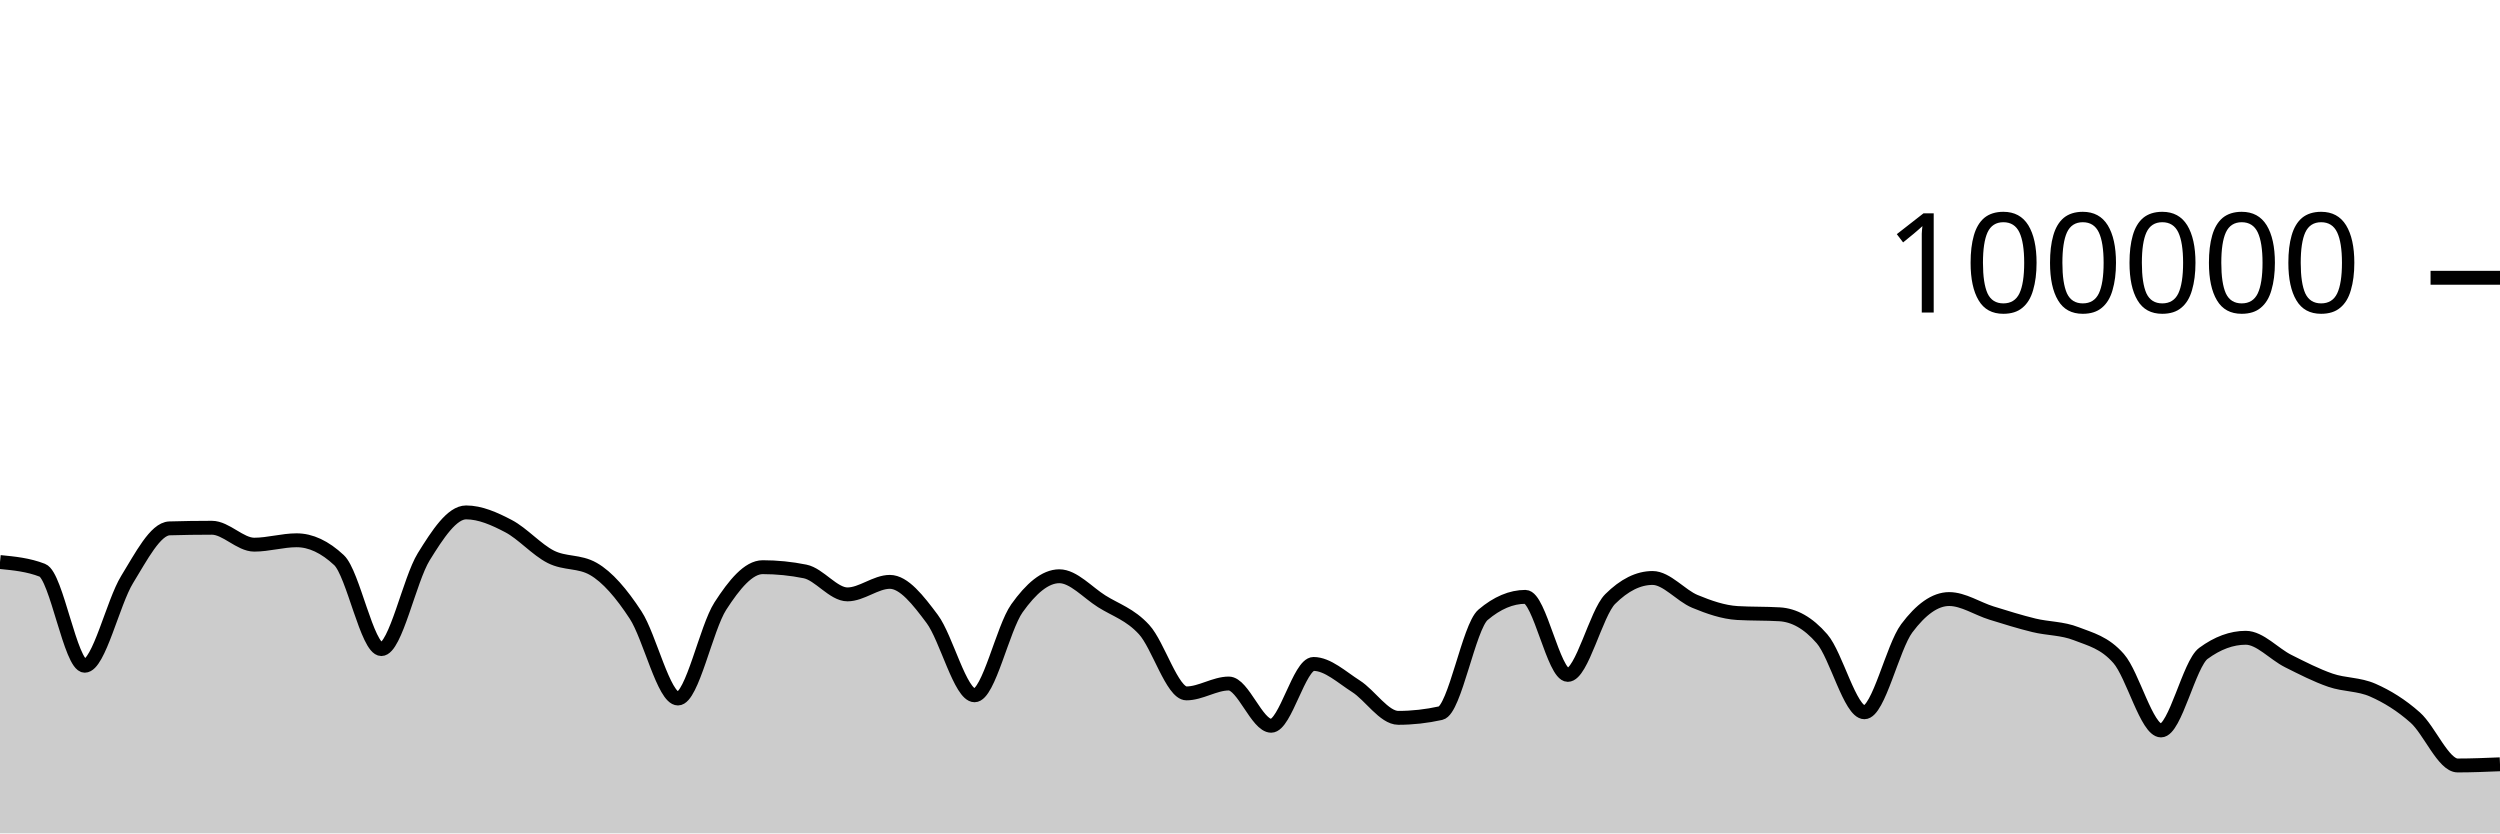
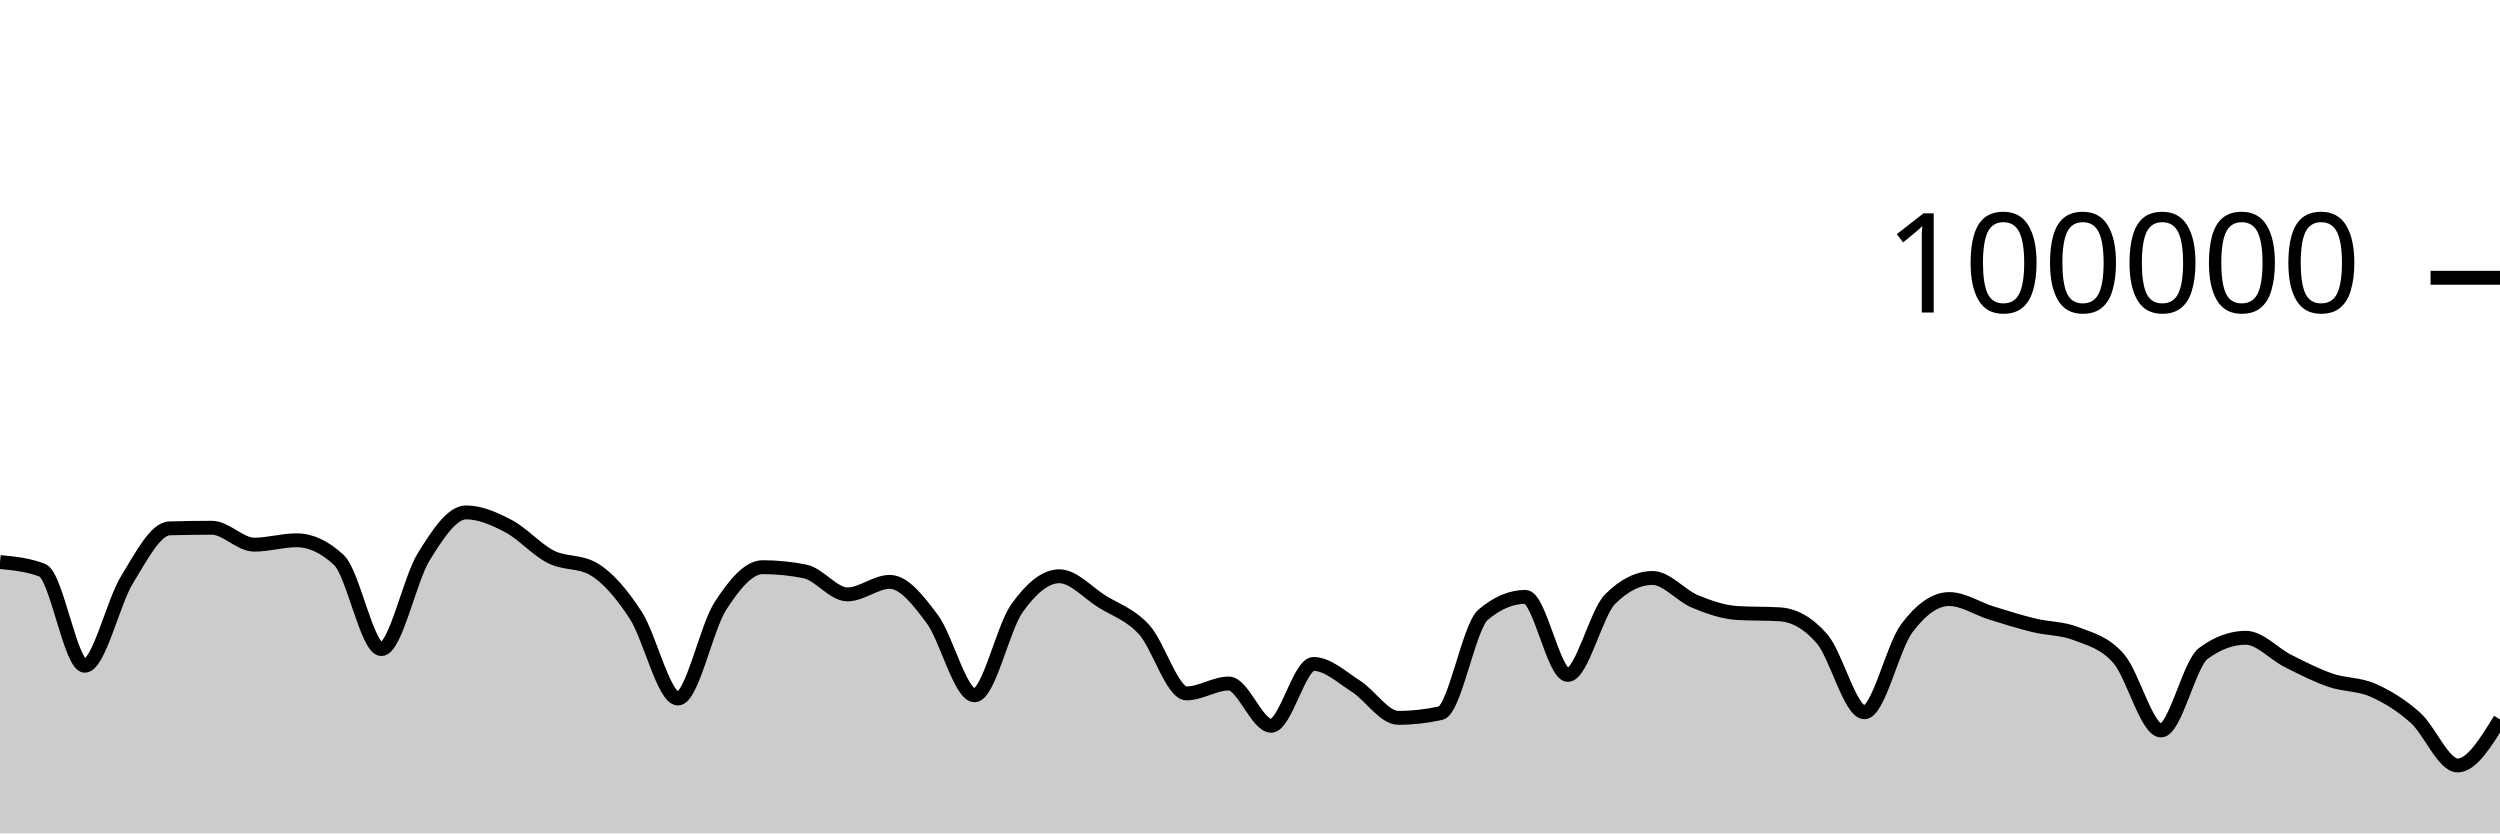
<svg xmlns="http://www.w3.org/2000/svg" viewBox="0 0 180 60">
  <g transform="translate(0,20)">
-     <path class="area" fill="rgba(0, 0, 0, 0.2)" d="M0,20.466C1.017,20.565,2.034,20.664,3.051,21.059C4.068,21.454,5.085,27.934,6.102,27.934C7.119,27.934,8.136,23.371,9.153,21.723C10.169,20.074,11.186,18.073,12.203,18.043C13.22,18.013,14.237,17.998,15.254,17.998C16.271,17.998,17.288,19.216,18.305,19.216C19.322,19.216,20.339,18.9,21.356,18.9C22.373,18.9,23.39,19.376,24.407,20.328C25.424,21.279,26.441,26.735,27.458,26.735C28.475,26.735,29.492,21.727,30.508,20.087C31.525,18.447,32.542,16.893,33.559,16.893C34.576,16.893,35.593,17.346,36.61,17.879C37.627,18.412,38.644,19.579,39.661,20.092C40.678,20.605,41.695,20.38,42.712,20.957C43.729,21.534,44.746,22.724,45.763,24.28C46.78,25.836,47.797,30.293,48.814,30.293C49.831,30.293,50.847,25.215,51.864,23.639C52.881,22.063,53.898,20.837,54.915,20.837C55.932,20.837,56.949,20.939,57.966,21.144C58.983,21.349,60,22.796,61.017,22.796C62.034,22.796,63.051,21.894,64.068,21.894C65.085,21.894,66.102,23.204,67.119,24.565C68.136,25.926,69.153,30.061,70.169,30.061C71.186,30.061,72.203,25.225,73.22,23.796C74.237,22.368,75.254,21.49,76.271,21.49C77.288,21.49,78.305,22.655,79.322,23.294C80.339,23.934,81.356,24.223,82.373,25.328C83.39,26.432,84.407,29.924,85.424,29.924C86.441,29.924,87.458,29.213,88.475,29.213C89.492,29.213,90.508,32.255,91.525,32.255C92.542,32.255,93.559,27.804,94.576,27.804C95.593,27.804,96.61,28.762,97.627,29.409C98.644,30.056,99.661,31.685,100.678,31.685C101.695,31.685,102.712,31.572,103.729,31.346C104.746,31.119,105.763,25.127,106.78,24.266C107.797,23.404,108.814,22.974,109.831,22.974C110.847,22.974,111.864,28.593,112.881,28.593C113.898,28.593,114.915,24.144,115.932,23.132C116.949,22.12,117.966,21.614,118.983,21.614C120,21.614,121.017,22.88,122.034,23.3C123.051,23.721,124.068,24.076,125.085,24.138C126.102,24.199,127.119,24.169,128.136,24.23C129.153,24.292,130.169,24.818,131.186,25.993C132.203,27.168,133.22,31.283,134.237,31.283C135.254,31.283,136.271,26.594,137.288,25.236C138.305,23.877,139.322,23.132,140.339,23.132C141.356,23.132,142.373,23.825,143.39,24.14C144.407,24.455,145.424,24.774,146.441,25.022C147.458,25.27,148.475,25.229,149.492,25.628C150.508,26.026,151.525,26.253,152.542,27.414C153.559,28.574,154.576,32.593,155.593,32.593C156.61,32.593,157.627,27.792,158.644,27.044C159.661,26.295,160.678,25.92,161.695,25.92C162.712,25.92,163.729,27.084,164.746,27.594C165.763,28.103,166.78,28.627,167.797,28.977C168.814,29.327,169.831,29.245,170.847,29.693C171.864,30.141,172.881,30.762,173.898,31.665C174.915,32.569,175.932,35.114,176.949,35.114C177.966,35.114,178.983,35.071,180,35.029L180,40C178.983,40,177.966,40,176.949,40C175.932,40,174.915,40,173.898,40C172.881,40,171.864,40,170.847,40C169.831,40,168.814,40,167.797,40C166.78,40,165.763,40,164.746,40C163.729,40,162.712,40,161.695,40C160.678,40,159.661,40,158.644,40C157.627,40,156.61,40,155.593,40C154.576,40,153.559,40,152.542,40C151.525,40,150.508,40,149.492,40C148.475,40,147.458,40,146.441,40C145.424,40,144.407,40,143.39,40C142.373,40,141.356,40,140.339,40C139.322,40,138.305,40,137.288,40C136.271,40,135.254,40,134.237,40C133.22,40,132.203,40,131.186,40C130.169,40,129.153,40,128.136,40C127.119,40,126.102,40,125.085,40C124.068,40,123.051,40,122.034,40C121.017,40,120,40,118.983,40C117.966,40,116.949,40,115.932,40C114.915,40,113.898,40,112.881,40C111.864,40,110.847,40,109.831,40C108.814,40,107.797,40,106.78,40C105.763,40,104.746,40,103.729,40C102.712,40,101.695,40,100.678,40C99.661,40,98.644,40,97.627,40C96.61,40,95.593,40,94.576,40C93.559,40,92.542,40,91.525,40C90.508,40,89.492,40,88.475,40C87.458,40,86.441,40,85.424,40C84.407,40,83.39,40,82.373,40C81.356,40,80.339,40,79.322,40C78.305,40,77.288,40,76.271,40C75.254,40,74.237,40,73.22,40C72.203,40,71.186,40,70.169,40C69.153,40,68.136,40,67.119,40C66.102,40,65.085,40,64.068,40C63.051,40,62.034,40,61.017,40C60,40,58.983,40,57.966,40C56.949,40,55.932,40,54.915,40C53.898,40,52.881,40,51.864,40C50.847,40,49.831,40,48.814,40C47.797,40,46.78,40,45.763,40C44.746,40,43.729,40,42.712,40C41.695,40,40.678,40,39.661,40C38.644,40,37.627,40,36.61,40C35.593,40,34.576,40,33.559,40C32.542,40,31.525,40,30.508,40C29.492,40,28.475,40,27.458,40C26.441,40,25.424,40,24.407,40C23.39,40,22.373,40,21.356,40C20.339,40,19.322,40,18.305,40C17.288,40,16.271,40,15.254,40C14.237,40,13.22,40,12.203,40C11.186,40,10.169,40,9.153,40C8.136,40,7.119,40,6.102,40C5.085,40,4.068,40,3.051,40C2.034,40,1.017,40,0,40Z" />
-     <path class="line" stroke="black" fill="none" d="M0,20.466C1.017,20.565,2.034,20.664,3.051,21.059C4.068,21.454,5.085,27.934,6.102,27.934C7.119,27.934,8.136,23.371,9.153,21.723C10.169,20.074,11.186,18.073,12.203,18.043C13.22,18.013,14.237,17.998,15.254,17.998C16.271,17.998,17.288,19.216,18.305,19.216C19.322,19.216,20.339,18.9,21.356,18.9C22.373,18.9,23.39,19.376,24.407,20.328C25.424,21.279,26.441,26.735,27.458,26.735C28.475,26.735,29.492,21.727,30.508,20.087C31.525,18.447,32.542,16.893,33.559,16.893C34.576,16.893,35.593,17.346,36.61,17.879C37.627,18.412,38.644,19.579,39.661,20.092C40.678,20.605,41.695,20.38,42.712,20.957C43.729,21.534,44.746,22.724,45.763,24.28C46.78,25.836,47.797,30.293,48.814,30.293C49.831,30.293,50.847,25.215,51.864,23.639C52.881,22.063,53.898,20.837,54.915,20.837C55.932,20.837,56.949,20.939,57.966,21.144C58.983,21.349,60,22.796,61.017,22.796C62.034,22.796,63.051,21.894,64.068,21.894C65.085,21.894,66.102,23.204,67.119,24.565C68.136,25.926,69.153,30.061,70.169,30.061C71.186,30.061,72.203,25.225,73.22,23.796C74.237,22.368,75.254,21.49,76.271,21.49C77.288,21.49,78.305,22.655,79.322,23.294C80.339,23.934,81.356,24.223,82.373,25.328C83.39,26.432,84.407,29.924,85.424,29.924C86.441,29.924,87.458,29.213,88.475,29.213C89.492,29.213,90.508,32.255,91.525,32.255C92.542,32.255,93.559,27.804,94.576,27.804C95.593,27.804,96.61,28.762,97.627,29.409C98.644,30.056,99.661,31.685,100.678,31.685C101.695,31.685,102.712,31.572,103.729,31.346C104.746,31.119,105.763,25.127,106.78,24.266C107.797,23.404,108.814,22.974,109.831,22.974C110.847,22.974,111.864,28.593,112.881,28.593C113.898,28.593,114.915,24.144,115.932,23.132C116.949,22.12,117.966,21.614,118.983,21.614C120,21.614,121.017,22.88,122.034,23.3C123.051,23.721,124.068,24.076,125.085,24.138C126.102,24.199,127.119,24.169,128.136,24.23C129.153,24.292,130.169,24.818,131.186,25.993C132.203,27.168,133.22,31.283,134.237,31.283C135.254,31.283,136.271,26.594,137.288,25.236C138.305,23.877,139.322,23.132,140.339,23.132C141.356,23.132,142.373,23.825,143.39,24.14C144.407,24.455,145.424,24.774,146.441,25.022C147.458,25.27,148.475,25.229,149.492,25.628C150.508,26.026,151.525,26.253,152.542,27.414C153.559,28.574,154.576,32.593,155.593,32.593C156.61,32.593,157.627,27.792,158.644,27.044C159.661,26.295,160.678,25.92,161.695,25.92C162.712,25.92,163.729,27.084,164.746,27.594C165.763,28.103,166.78,28.627,167.797,28.977C168.814,29.327,169.831,29.245,170.847,29.693C171.864,30.141,172.881,30.762,173.898,31.665C174.915,32.569,175.932,35.114,176.949,35.114C177.966,35.114,178.983,35.071,180,35.029" />
+     <path class="area" fill="rgba(0, 0, 0, 0.2)" d="M0,20.466C1.017,20.565,2.034,20.664,3.051,21.059C4.068,21.454,5.085,27.934,6.102,27.934C7.119,27.934,8.136,23.371,9.153,21.723C10.169,20.074,11.186,18.073,12.203,18.043C13.22,18.013,14.237,17.998,15.254,17.998C16.271,17.998,17.288,19.216,18.305,19.216C19.322,19.216,20.339,18.9,21.356,18.9C22.373,18.9,23.39,19.376,24.407,20.328C25.424,21.279,26.441,26.735,27.458,26.735C28.475,26.735,29.492,21.727,30.508,20.087C31.525,18.447,32.542,16.893,33.559,16.893C34.576,16.893,35.593,17.346,36.61,17.879C37.627,18.412,38.644,19.579,39.661,20.092C40.678,20.605,41.695,20.38,42.712,20.957C43.729,21.534,44.746,22.724,45.763,24.28C46.78,25.836,47.797,30.293,48.814,30.293C49.831,30.293,50.847,25.215,51.864,23.639C52.881,22.063,53.898,20.837,54.915,20.837C55.932,20.837,56.949,20.939,57.966,21.144C58.983,21.349,60,22.796,61.017,22.796C62.034,22.796,63.051,21.894,64.068,21.894C65.085,21.894,66.102,23.204,67.119,24.565C68.136,25.926,69.153,30.061,70.169,30.061C71.186,30.061,72.203,25.225,73.22,23.796C74.237,22.368,75.254,21.49,76.271,21.49C77.288,21.49,78.305,22.655,79.322,23.294C80.339,23.934,81.356,24.223,82.373,25.328C83.39,26.432,84.407,29.924,85.424,29.924C86.441,29.924,87.458,29.213,88.475,29.213C89.492,29.213,90.508,32.255,91.525,32.255C92.542,32.255,93.559,27.804,94.576,27.804C95.593,27.804,96.61,28.762,97.627,29.409C98.644,30.056,99.661,31.685,100.678,31.685C101.695,31.685,102.712,31.572,103.729,31.346C104.746,31.119,105.763,25.127,106.78,24.266C107.797,23.404,108.814,22.974,109.831,22.974C110.847,22.974,111.864,28.593,112.881,28.593C113.898,28.593,114.915,24.144,115.932,23.132C116.949,22.12,117.966,21.614,118.983,21.614C120,21.614,121.017,22.88,122.034,23.3C123.051,23.721,124.068,24.076,125.085,24.138C126.102,24.199,127.119,24.169,128.136,24.23C129.153,24.292,130.169,24.818,131.186,25.993C132.203,27.168,133.22,31.283,134.237,31.283C135.254,31.283,136.271,26.594,137.288,25.236C138.305,23.877,139.322,23.132,140.339,23.132C141.356,23.132,142.373,23.825,143.39,24.14C144.407,24.455,145.424,24.774,146.441,25.022C147.458,25.27,148.475,25.229,149.492,25.628C150.508,26.026,151.525,26.253,152.542,27.414C153.559,28.574,154.576,32.593,155.593,32.593C156.61,32.593,157.627,27.792,158.644,27.044C159.661,26.295,160.678,25.92,161.695,25.92C162.712,25.92,163.729,27.084,164.746,27.594C165.763,28.103,166.78,28.627,167.797,28.977C168.814,29.327,169.831,29.245,170.847,29.693C171.864,30.141,172.881,30.762,173.898,31.665C174.915,32.569,175.932,35.114,176.949,35.114C177.966,35.114,178.983,33.455,180,31.797L180,40C178.983,40,177.966,40,176.949,40C175.932,40,174.915,40,173.898,40C172.881,40,171.864,40,170.847,40C169.831,40,168.814,40,167.797,40C166.78,40,165.763,40,164.746,40C163.729,40,162.712,40,161.695,40C160.678,40,159.661,40,158.644,40C157.627,40,156.61,40,155.593,40C154.576,40,153.559,40,152.542,40C151.525,40,150.508,40,149.492,40C148.475,40,147.458,40,146.441,40C145.424,40,144.407,40,143.39,40C142.373,40,141.356,40,140.339,40C139.322,40,138.305,40,137.288,40C136.271,40,135.254,40,134.237,40C133.22,40,132.203,40,131.186,40C130.169,40,129.153,40,128.136,40C127.119,40,126.102,40,125.085,40C124.068,40,123.051,40,122.034,40C121.017,40,120,40,118.983,40C117.966,40,116.949,40,115.932,40C114.915,40,113.898,40,112.881,40C111.864,40,110.847,40,109.831,40C108.814,40,107.797,40,106.78,40C105.763,40,104.746,40,103.729,40C102.712,40,101.695,40,100.678,40C99.661,40,98.644,40,97.627,40C96.61,40,95.593,40,94.576,40C93.559,40,92.542,40,91.525,40C90.508,40,89.492,40,88.475,40C87.458,40,86.441,40,85.424,40C84.407,40,83.39,40,82.373,40C81.356,40,80.339,40,79.322,40C78.305,40,77.288,40,76.271,40C75.254,40,74.237,40,73.22,40C72.203,40,71.186,40,70.169,40C69.153,40,68.136,40,67.119,40C66.102,40,65.085,40,64.068,40C63.051,40,62.034,40,61.017,40C60,40,58.983,40,57.966,40C56.949,40,55.932,40,54.915,40C53.898,40,52.881,40,51.864,40C50.847,40,49.831,40,48.814,40C47.797,40,46.78,40,45.763,40C44.746,40,43.729,40,42.712,40C41.695,40,40.678,40,39.661,40C38.644,40,37.627,40,36.61,40C35.593,40,34.576,40,33.559,40C32.542,40,31.525,40,30.508,40C29.492,40,28.475,40,27.458,40C26.441,40,25.424,40,24.407,40C23.39,40,22.373,40,21.356,40C20.339,40,19.322,40,18.305,40C17.288,40,16.271,40,15.254,40C14.237,40,13.22,40,12.203,40C11.186,40,10.169,40,9.153,40C8.136,40,7.119,40,6.102,40C5.085,40,4.068,40,3.051,40C2.034,40,1.017,40,0,40Z" />
+     <path class="line" stroke="black" fill="none" d="M0,20.466C1.017,20.565,2.034,20.664,3.051,21.059C4.068,21.454,5.085,27.934,6.102,27.934C7.119,27.934,8.136,23.371,9.153,21.723C10.169,20.074,11.186,18.073,12.203,18.043C13.22,18.013,14.237,17.998,15.254,17.998C16.271,17.998,17.288,19.216,18.305,19.216C19.322,19.216,20.339,18.9,21.356,18.9C22.373,18.9,23.39,19.376,24.407,20.328C25.424,21.279,26.441,26.735,27.458,26.735C28.475,26.735,29.492,21.727,30.508,20.087C31.525,18.447,32.542,16.893,33.559,16.893C34.576,16.893,35.593,17.346,36.61,17.879C37.627,18.412,38.644,19.579,39.661,20.092C40.678,20.605,41.695,20.38,42.712,20.957C43.729,21.534,44.746,22.724,45.763,24.28C46.78,25.836,47.797,30.293,48.814,30.293C49.831,30.293,50.847,25.215,51.864,23.639C52.881,22.063,53.898,20.837,54.915,20.837C55.932,20.837,56.949,20.939,57.966,21.144C58.983,21.349,60,22.796,61.017,22.796C62.034,22.796,63.051,21.894,64.068,21.894C65.085,21.894,66.102,23.204,67.119,24.565C68.136,25.926,69.153,30.061,70.169,30.061C71.186,30.061,72.203,25.225,73.22,23.796C74.237,22.368,75.254,21.49,76.271,21.49C77.288,21.49,78.305,22.655,79.322,23.294C80.339,23.934,81.356,24.223,82.373,25.328C83.39,26.432,84.407,29.924,85.424,29.924C86.441,29.924,87.458,29.213,88.475,29.213C89.492,29.213,90.508,32.255,91.525,32.255C92.542,32.255,93.559,27.804,94.576,27.804C95.593,27.804,96.61,28.762,97.627,29.409C98.644,30.056,99.661,31.685,100.678,31.685C101.695,31.685,102.712,31.572,103.729,31.346C104.746,31.119,105.763,25.127,106.78,24.266C107.797,23.404,108.814,22.974,109.831,22.974C110.847,22.974,111.864,28.593,112.881,28.593C113.898,28.593,114.915,24.144,115.932,23.132C116.949,22.12,117.966,21.614,118.983,21.614C120,21.614,121.017,22.88,122.034,23.3C123.051,23.721,124.068,24.076,125.085,24.138C126.102,24.199,127.119,24.169,128.136,24.23C129.153,24.292,130.169,24.818,131.186,25.993C132.203,27.168,133.22,31.283,134.237,31.283C135.254,31.283,136.271,26.594,137.288,25.236C138.305,23.877,139.322,23.132,140.339,23.132C141.356,23.132,142.373,23.825,143.39,24.14C144.407,24.455,145.424,24.774,146.441,25.022C147.458,25.27,148.475,25.229,149.492,25.628C150.508,26.026,151.525,26.253,152.542,27.414C153.559,28.574,154.576,32.593,155.593,32.593C156.61,32.593,157.627,27.792,158.644,27.044C159.661,26.295,160.678,25.92,161.695,25.92C162.712,25.92,163.729,27.084,164.746,27.594C165.763,28.103,166.78,28.627,167.797,28.977C168.814,29.327,169.831,29.245,170.847,29.693C171.864,30.141,172.881,30.762,173.898,31.665C174.915,32.569,175.932,35.114,176.949,35.114C177.966,35.114,178.983,33.455,180,31.797" />
    <path class="axis-ceiling" stroke-width="1" stroke="black" fill="none" d="M175,0L180,0" />
    <text class="axis-ceiling-label" font-family="sans-serif" text-anchor="end" font-size="10px" x="170" y="2.5">100000</text>
  </g>
</svg>
